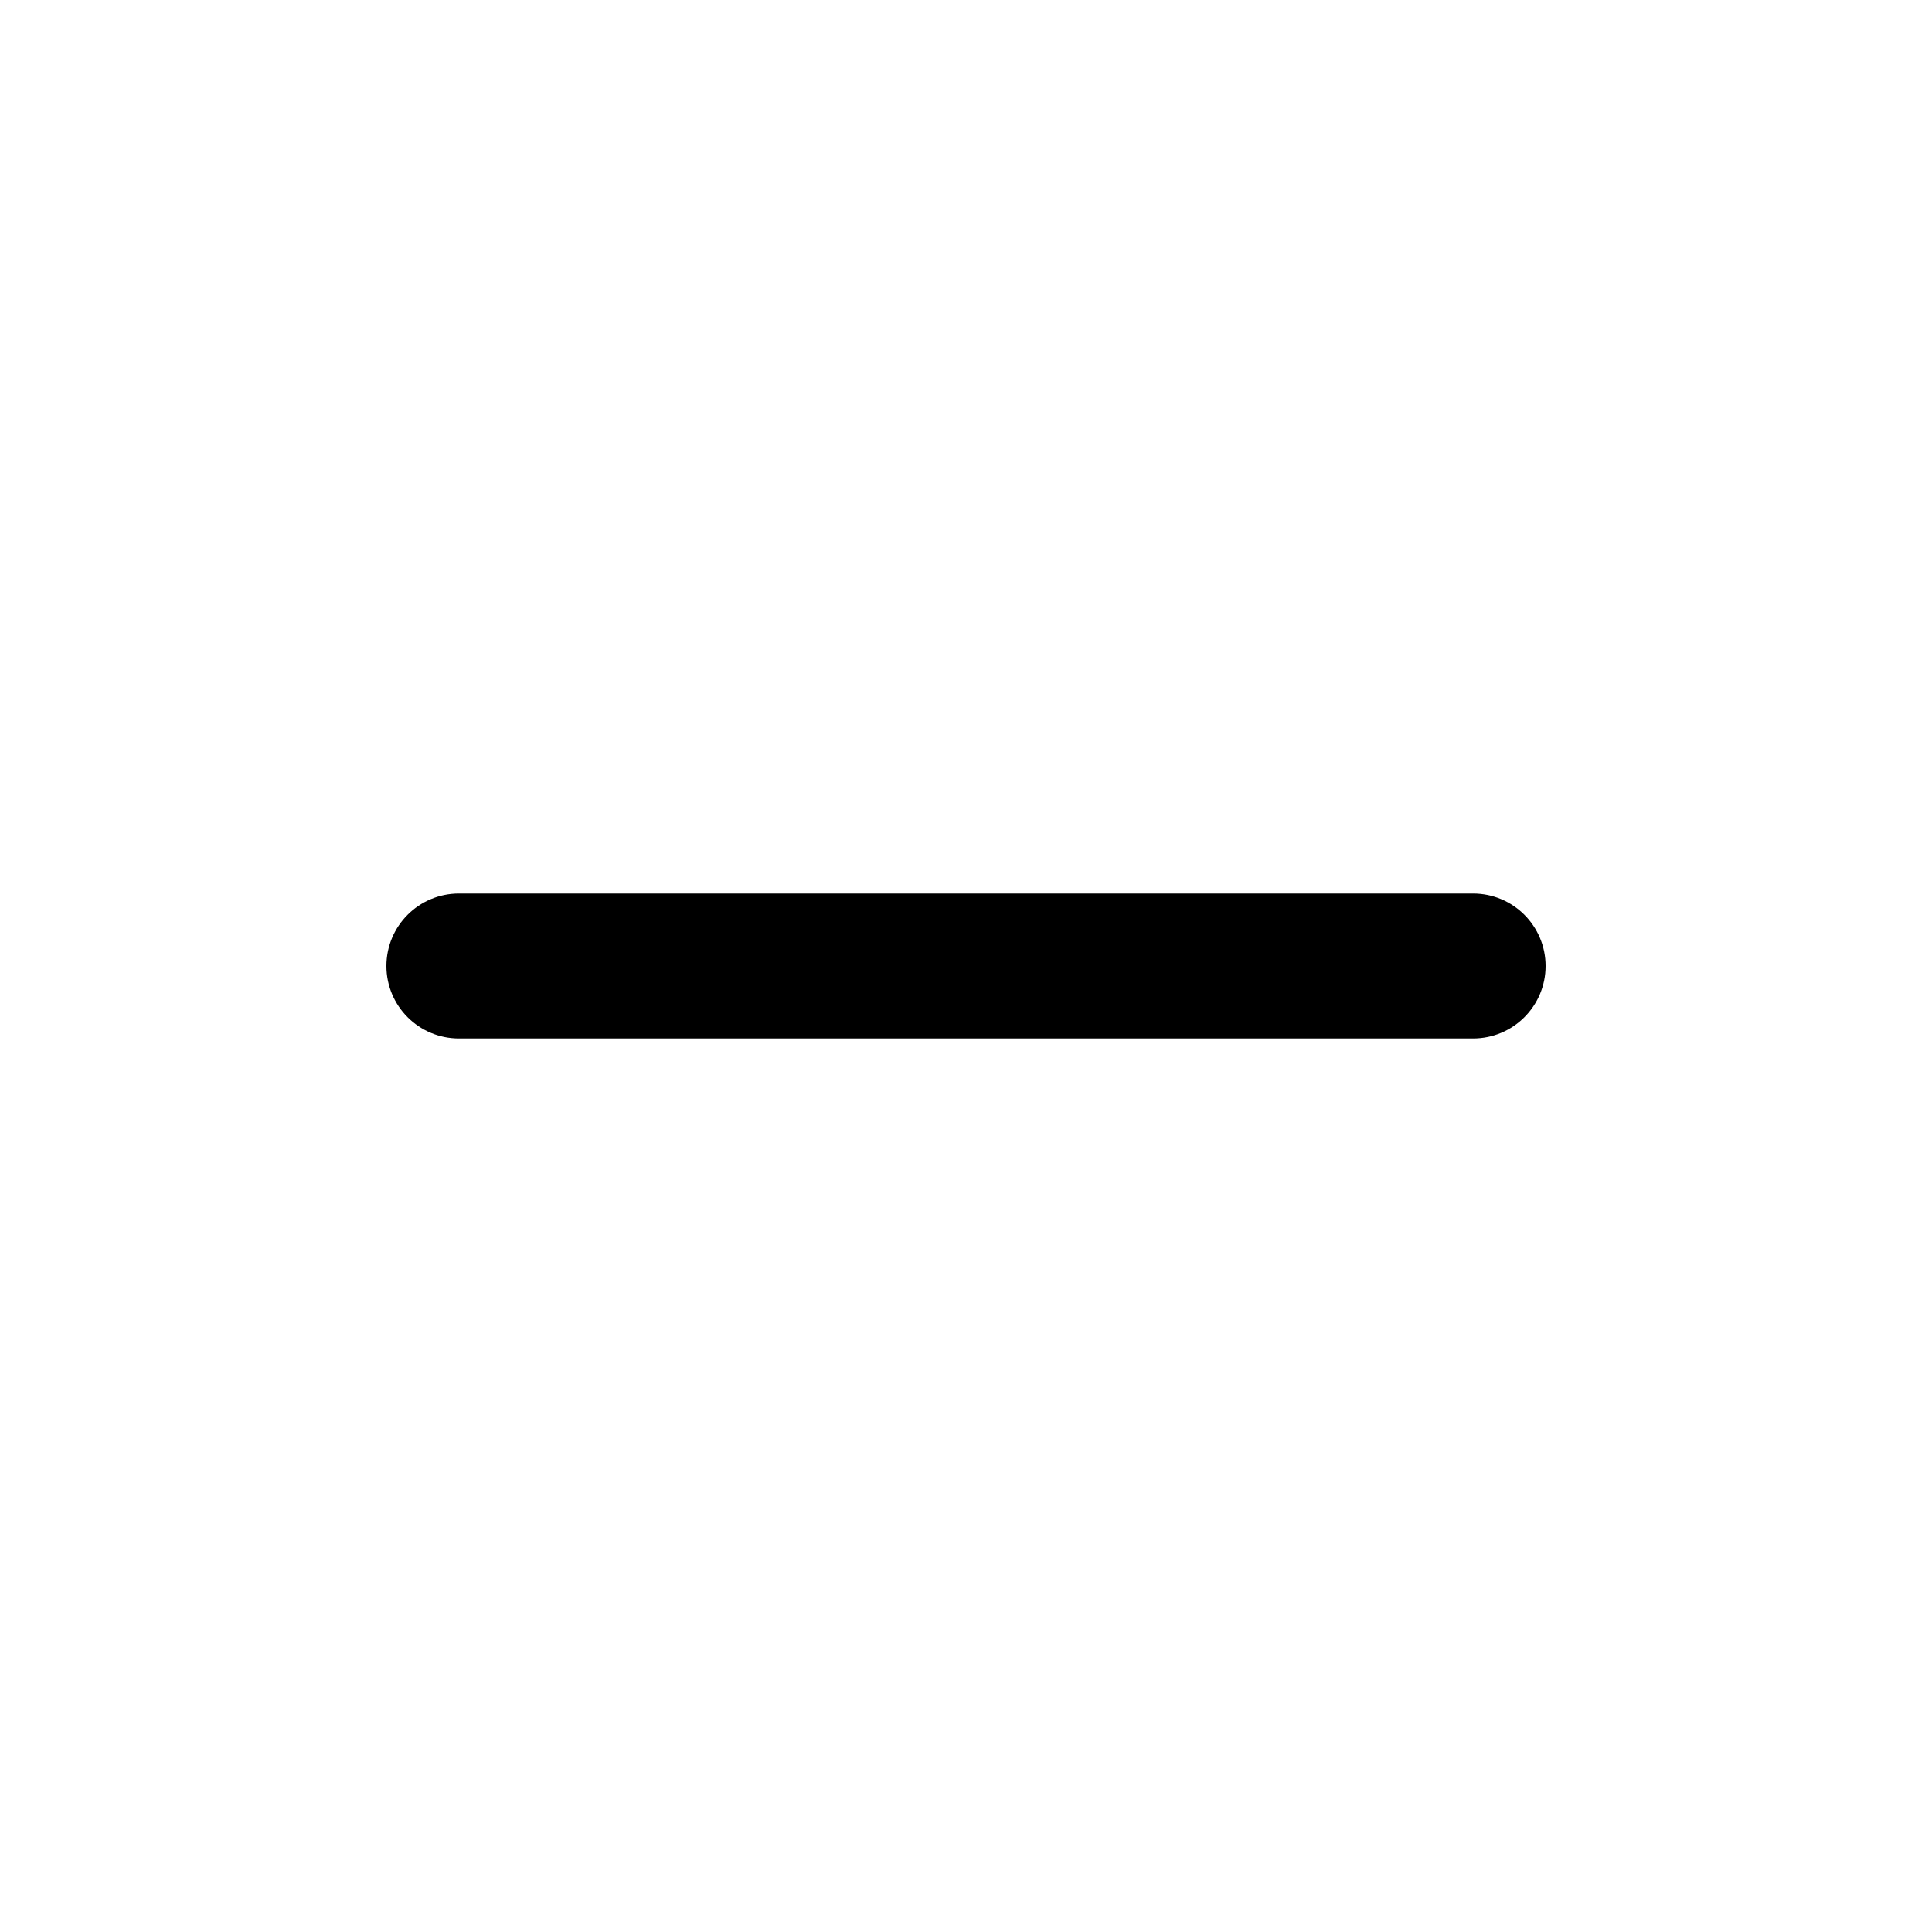
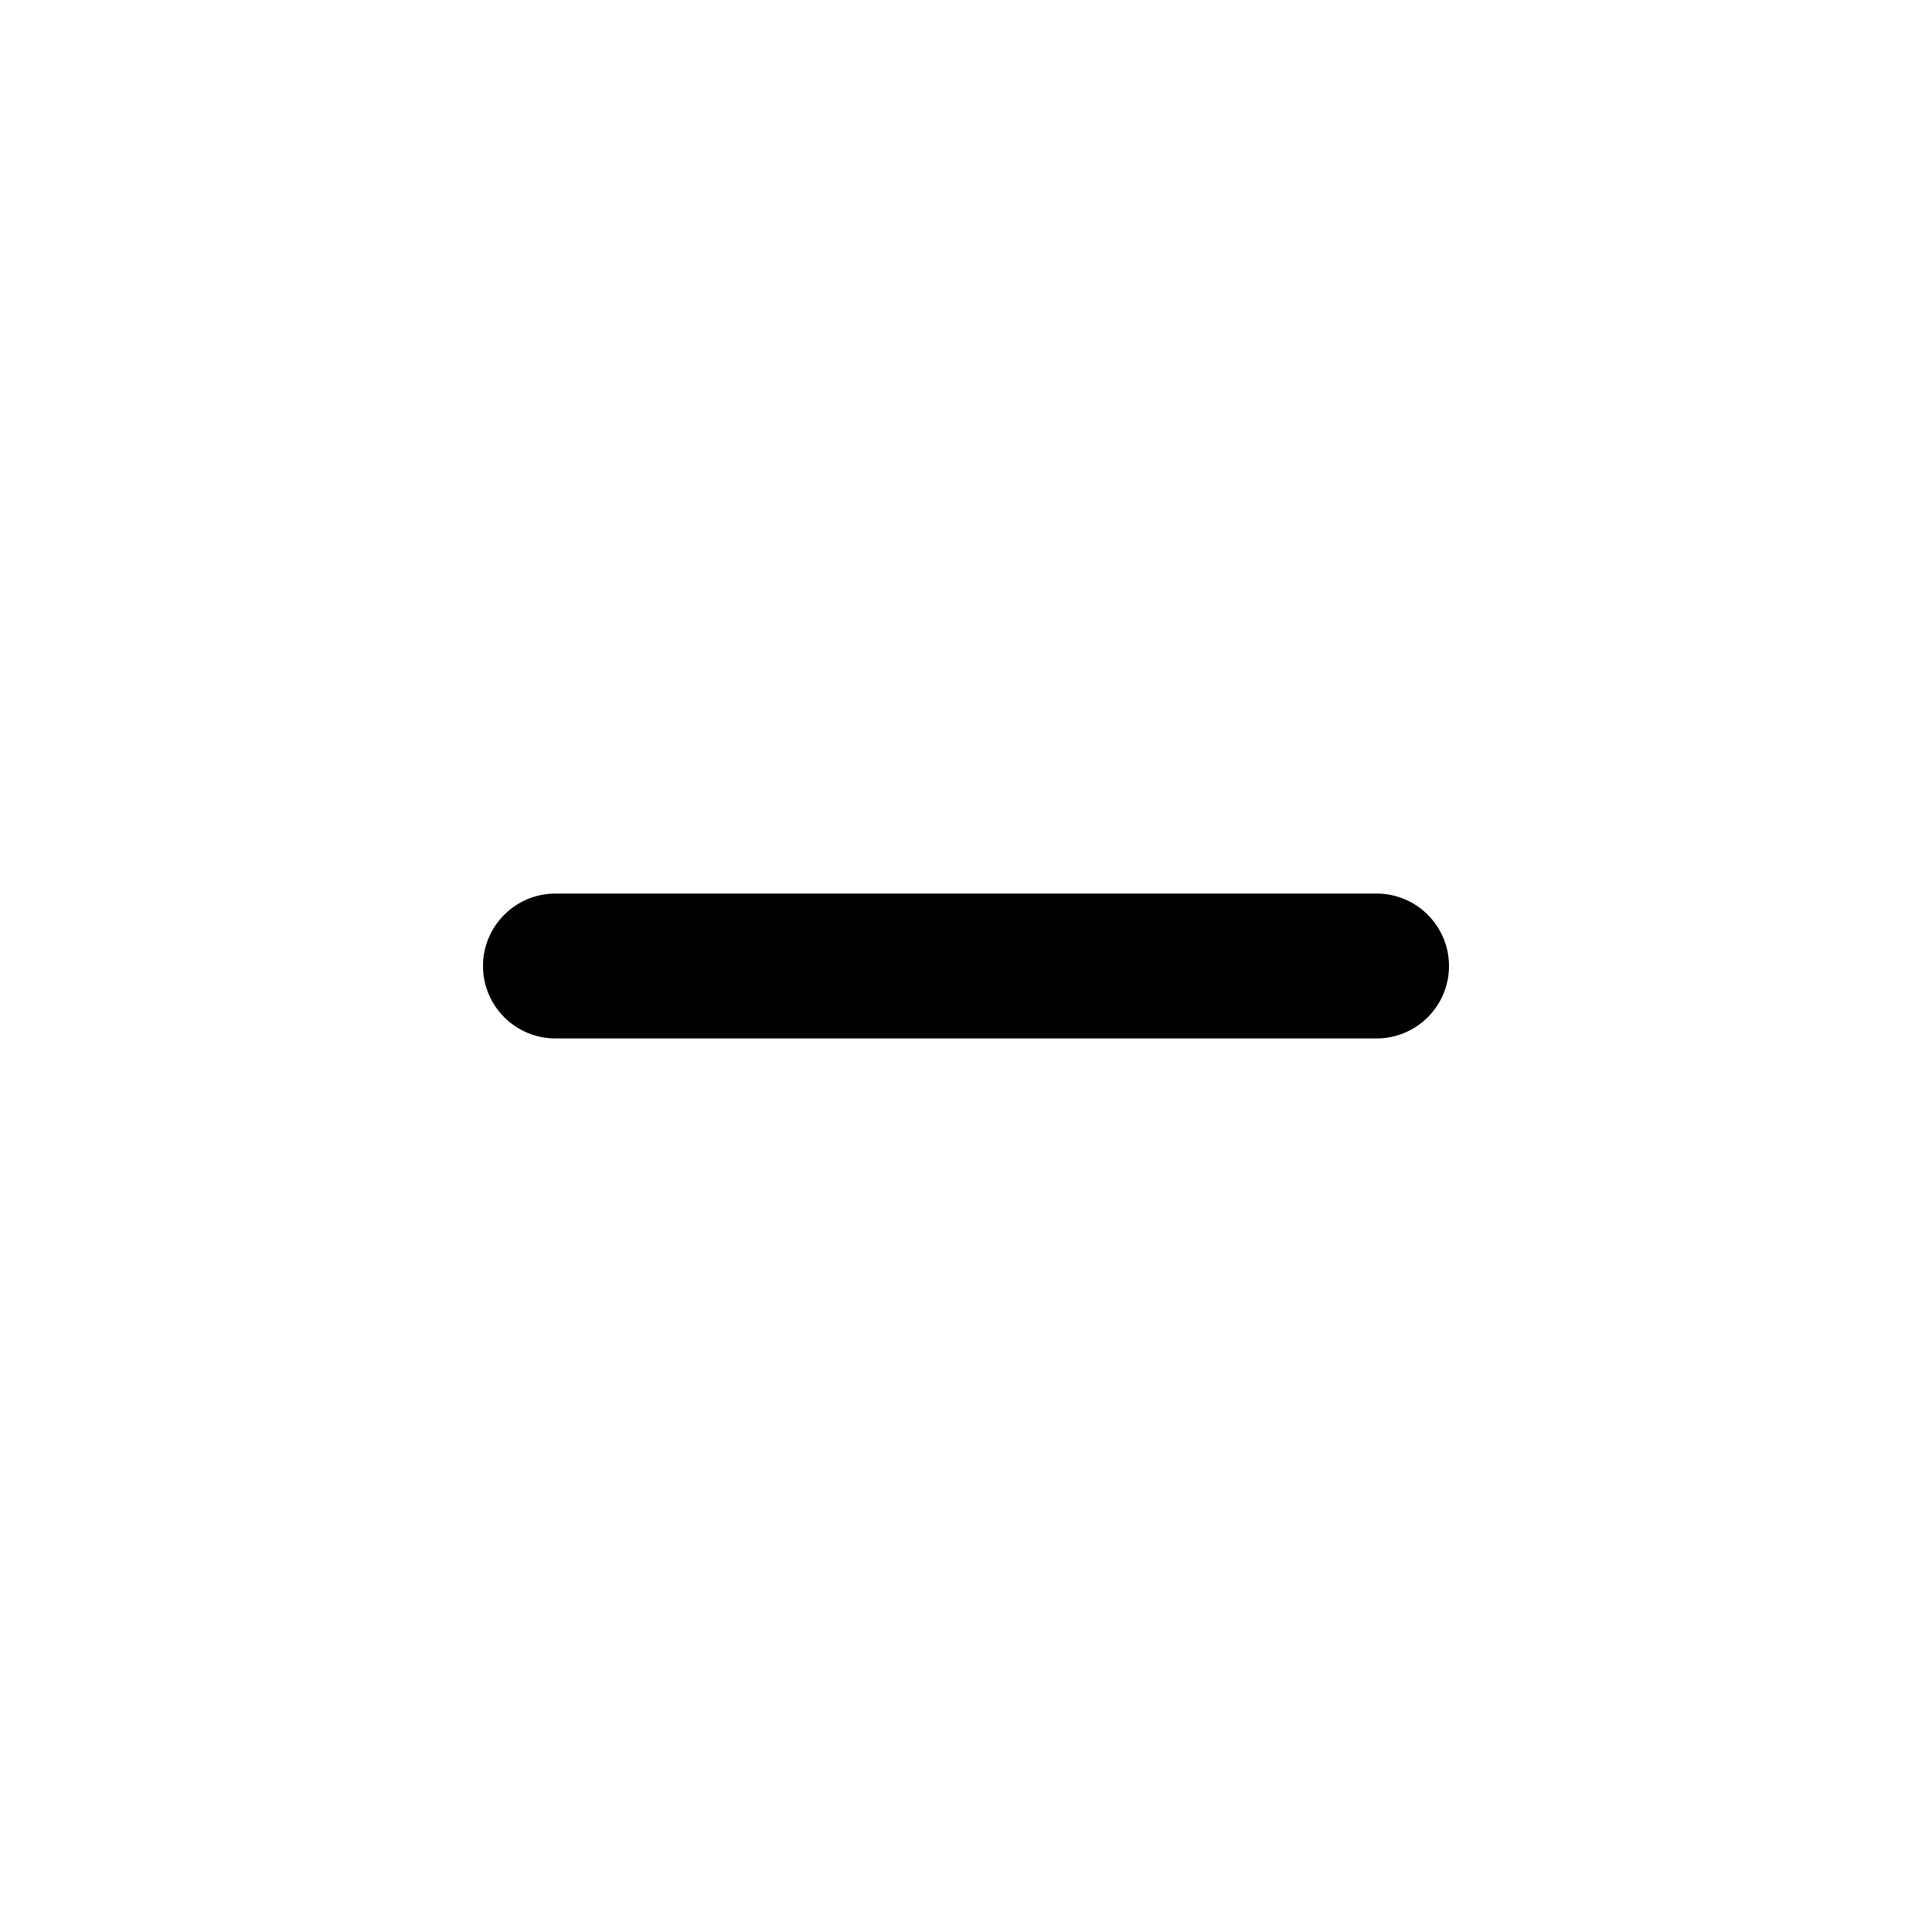
<svg xmlns="http://www.w3.org/2000/svg" viewBox="0 0 20 20">
-   <path fill-rule="evenodd" d="M4 10c0-.414.336-.75.75-.75h10.5c.414 0 .75.336.75.75s-.336.75-.75.75h-10.5c-.414 0-.75-.336-.75-.75Z" />
+   <path fill-rule="evenodd" d="M5 10c0-.414.336-.75.75-.75h8.5c.414 0 .75.336.75.75s-.336.75-.75.75h-8.5c-.414 0-.75-.336-.75-.75Z" />
</svg>
